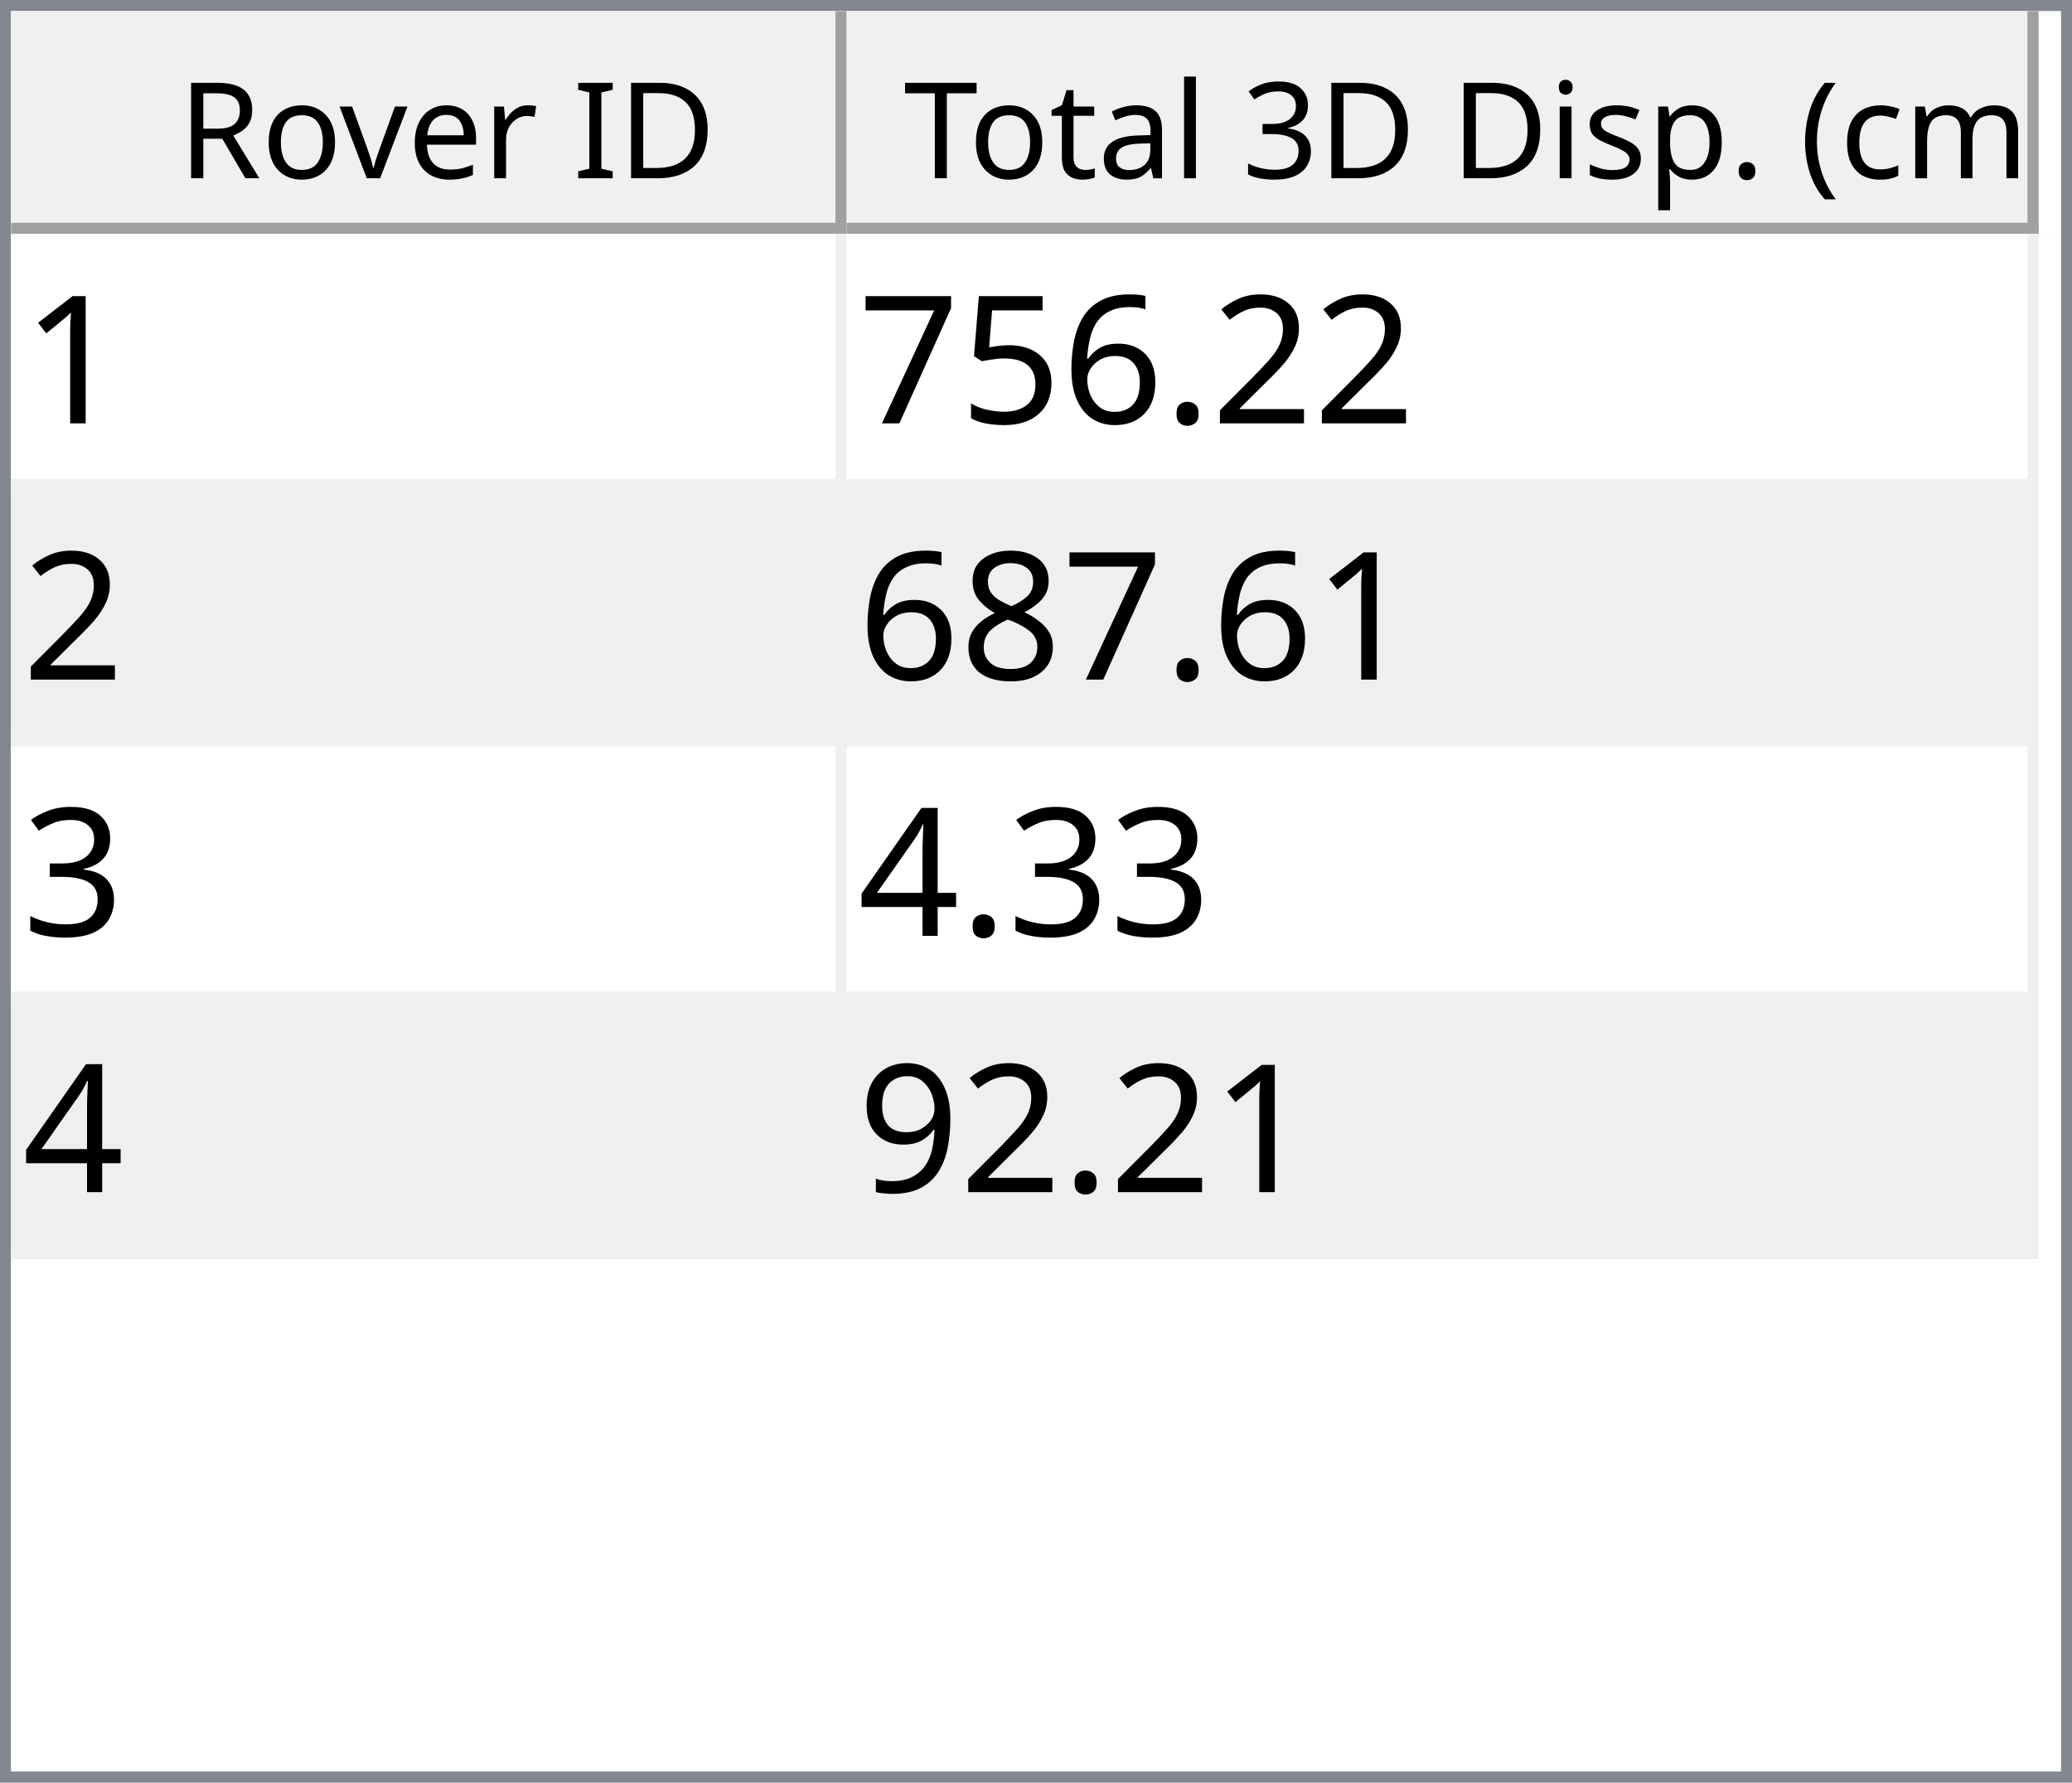
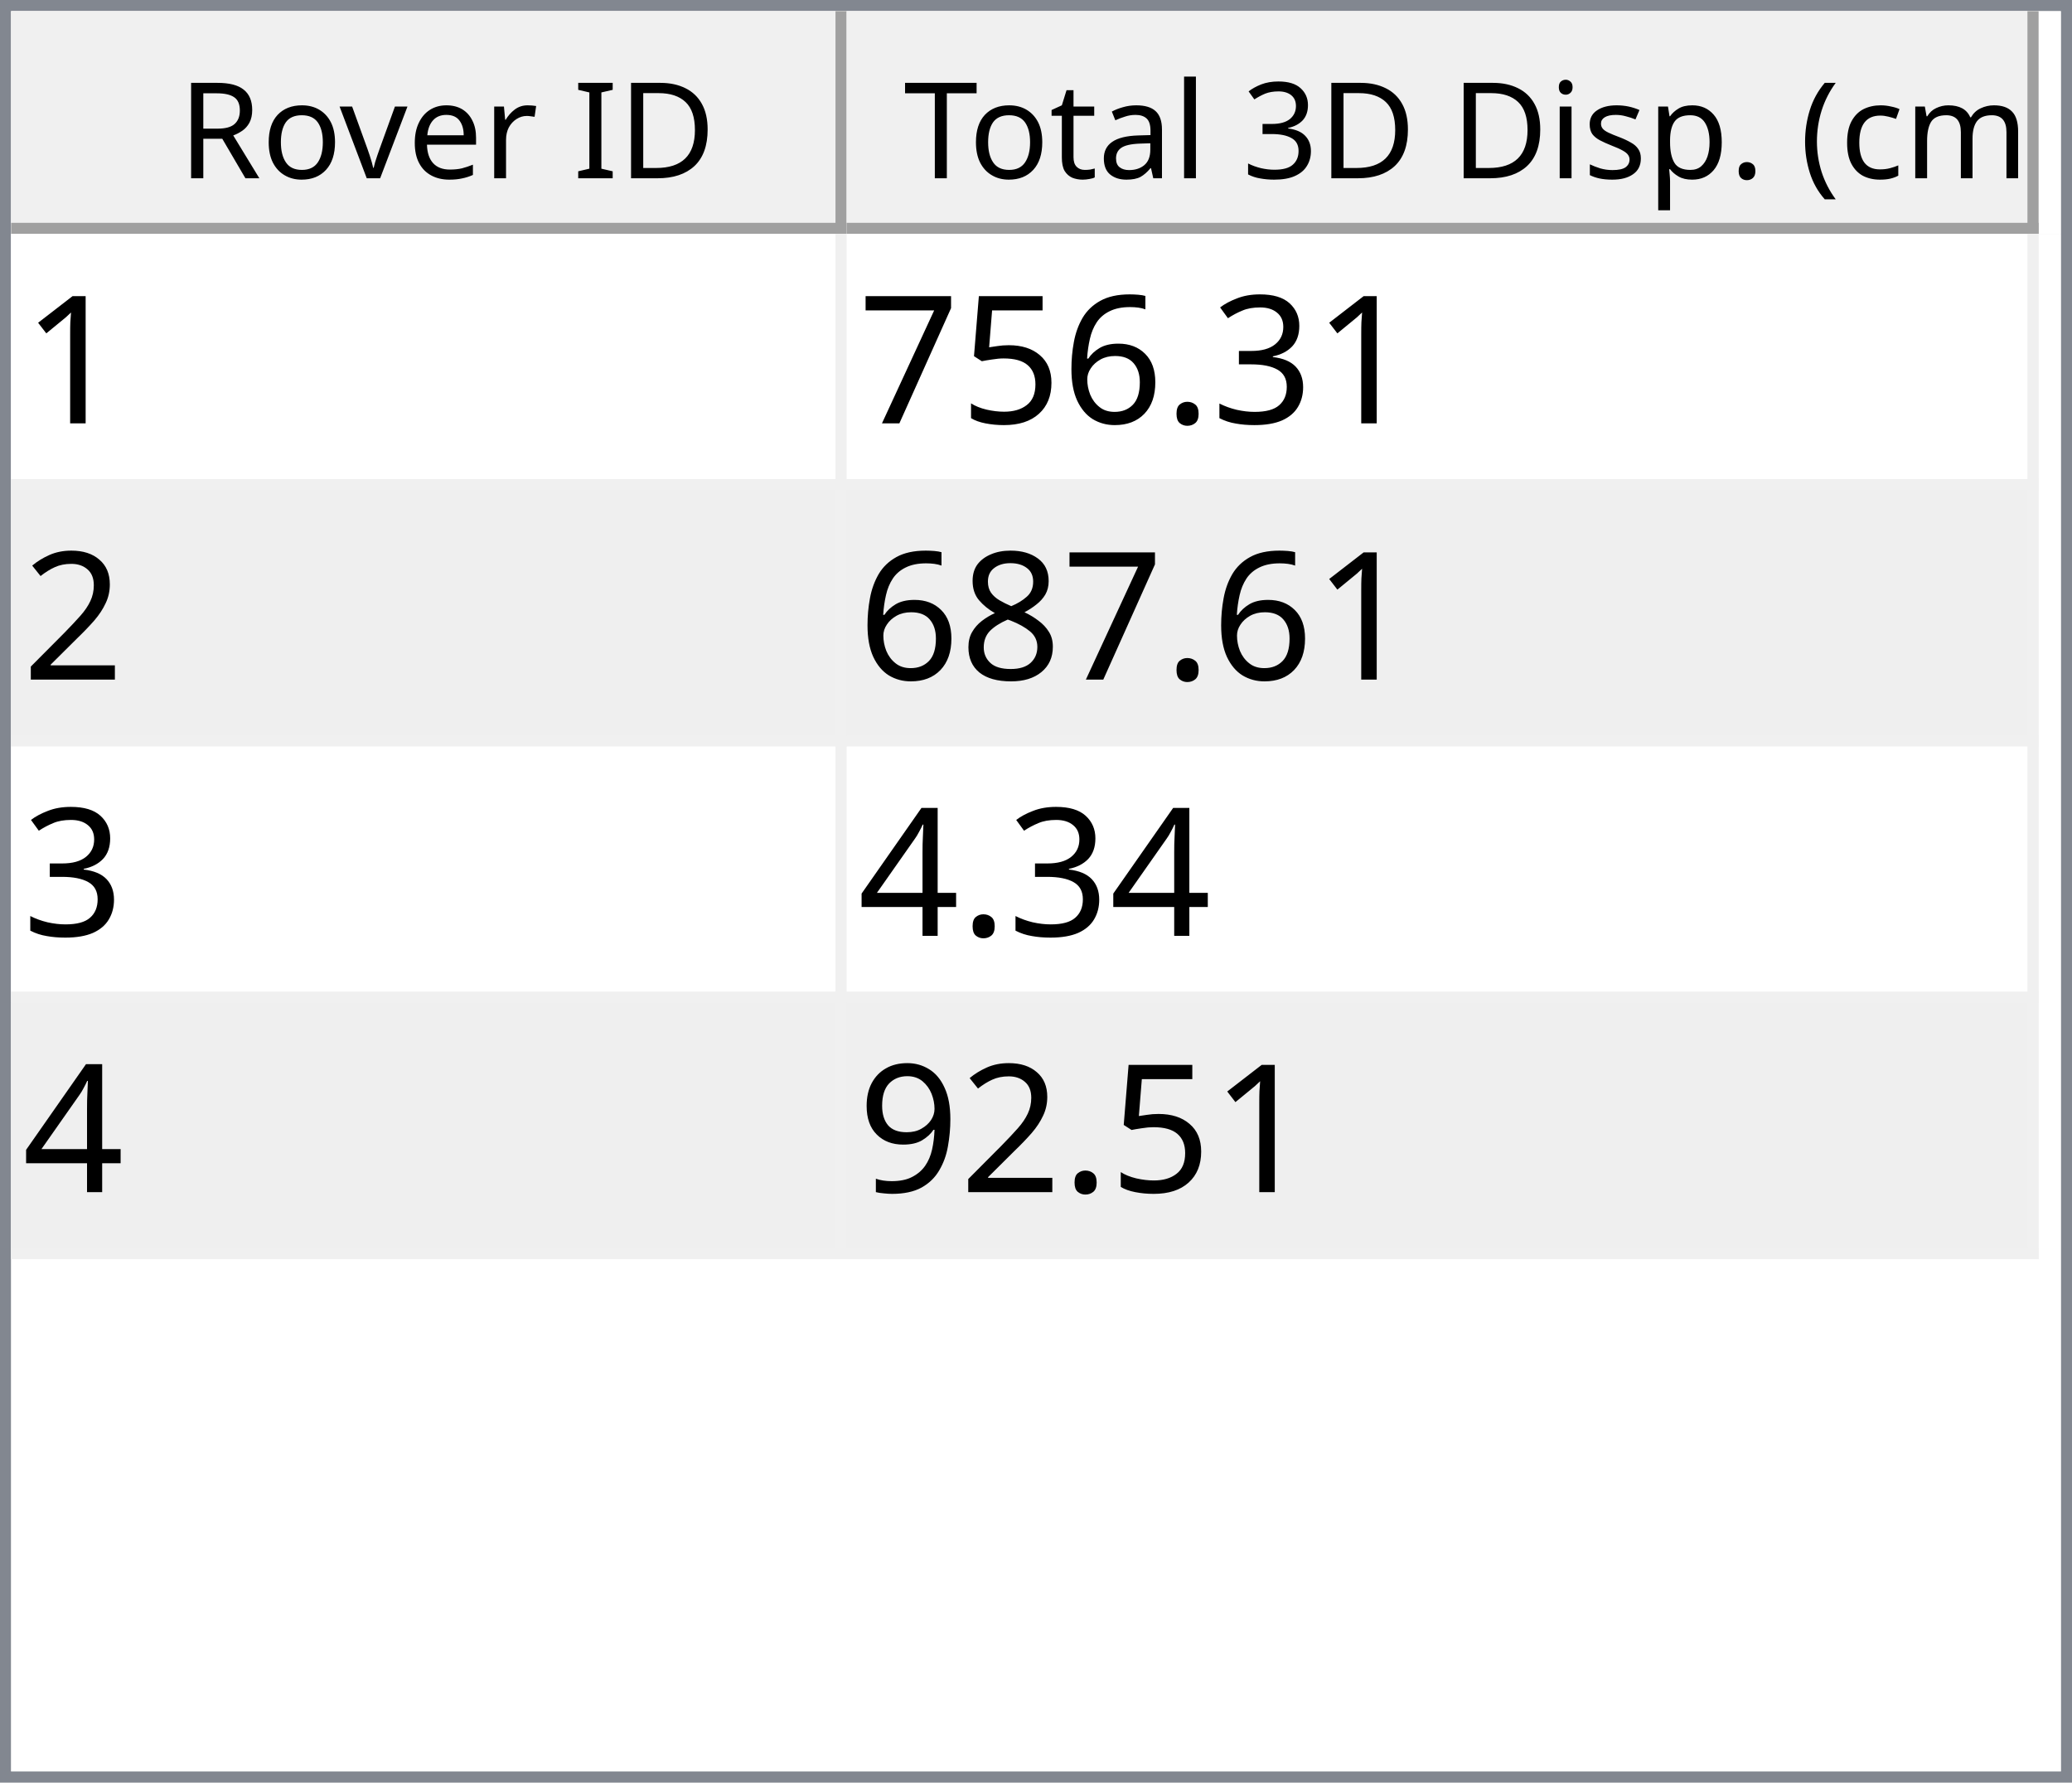
<svg xmlns="http://www.w3.org/2000/svg" style="fill-opacity:1; color-rendering:auto; color-interpolation:auto; text-rendering:auto; stroke:black; stroke-linecap:square; stroke-miterlimit:10; shape-rendering:auto; stroke-opacity:1; fill:black; stroke-dasharray:none; font-weight:normal; stroke-width:1; font-family:'Dialog'; font-style:normal; stroke-linejoin:miter; font-size:12px; stroke-dashoffset:0; image-rendering:auto;" width="186" height="160">
  <defs id="genericDefs" />
  <g>
    <defs id="defs1">
      <clipPath clipPathUnits="userSpaceOnUse" id="clipPath1">
        <path d="M0 0 L186 0 L186 160 L0 160 L0 0 Z" />
      </clipPath>
      <clipPath clipPathUnits="userSpaceOnUse" id="clipPath2">
        <path d="M0 0 L0 160 L186 160 L186 0 Z" />
      </clipPath>
      <clipPath clipPathUnits="userSpaceOnUse" id="clipPath3">
        <path d="M0 0 L0 20 L184 20 L184 0 Z" />
      </clipPath>
      <clipPath clipPathUnits="userSpaceOnUse" id="clipPath4">
        <path d="M0 0 L0 20 L75 20 L75 0 Z" />
      </clipPath>
      <clipPath clipPathUnits="userSpaceOnUse" id="clipPath5">
        <path d="M1 1 L1 19 L74 19 L74 1 Z" />
      </clipPath>
      <clipPath clipPathUnits="userSpaceOnUse" id="clipPath6">
        <path d="M0 0 L0 18 L73 18 L73 0 Z" />
      </clipPath>
      <clipPath clipPathUnits="userSpaceOnUse" id="clipPath7">
        <path d="M-0.5 -0.5 L-0.5 19.5 L74.5 19.5 L74.5 -0.5 Z" />
      </clipPath>
      <clipPath clipPathUnits="userSpaceOnUse" id="clipPath8">
        <path d="M0 0 L0 20 L107 20 L107 0 Z" />
      </clipPath>
      <clipPath clipPathUnits="userSpaceOnUse" id="clipPath9">
        <path d="M1 1 L1 19 L106 19 L106 1 Z" />
      </clipPath>
      <clipPath clipPathUnits="userSpaceOnUse" id="clipPath10">
        <path d="M0 0 L0 18 L105 18 L105 0 Z" />
      </clipPath>
      <clipPath clipPathUnits="userSpaceOnUse" id="clipPath11">
        <path d="M-0.5 -0.5 L-0.5 19.5 L106.5 19.5 L106.5 -0.5 Z" />
      </clipPath>
      <clipPath clipPathUnits="userSpaceOnUse" id="clipPath12">
        <path d="M0 0 L0 138 L184 138 L184 0 Z" />
      </clipPath>
      <clipPath clipPathUnits="userSpaceOnUse" id="clipPath13">
        <path d="M0 0 L0 92 L182 92 L182 0 Z" />
      </clipPath>
      <clipPath clipPathUnits="userSpaceOnUse" id="clipPath14">
        <path d="M-0.5 -0.5 L-0.5 91.5 L181.5 91.5 L181.5 -0.5 Z" />
      </clipPath>
      <clipPath clipPathUnits="userSpaceOnUse" id="clipPath15">
        <path d="M0 0 L0 22 L74 22 L74 0 Z" />
      </clipPath>
      <clipPath clipPathUnits="userSpaceOnUse" id="clipPath16">
        <path d="M0 0 L0 22 L106 22 L106 0 Z" />
      </clipPath>
      <font horiz-adv-x="64.551" id="font1">
        <font-face ascent="107.91" descent="25.098" units-per-em="100" style="font-style:normal; font-family:Segoe UI; font-weight:normal;" />
        <missing-glyph horiz-adv-x="64.551" d="M8.109 0 L8.109 68.266 L56.453 68.266 L56.453 0 L8.109 0 ZM15.328 7.234 L49.219 7.234 L49.219 61.031 L15.328 61.031 L15.328 7.234 Z" />
        <glyph unicode="D" horiz-adv-x="70.117" d="M9.188 0 L9.188 70.016 L28.516 70.016 Q65.531 70.016 65.531 35.891 Q65.531 19.672 55.25 9.836 Q44.969 0 27.734 0 L9.188 0 ZM17.391 62.594 L17.391 7.422 L27.828 7.422 Q41.609 7.422 49.273 14.797 Q56.938 22.172 56.938 35.688 Q56.938 62.594 28.328 62.594 L17.391 62.594 Z" />
        <glyph unicode="I" horiz-adv-x="26.611" d="M17.391 0 L9.188 0 L9.188 70.016 L17.391 70.016 L17.391 0 Z" />
        <glyph unicode=" " horiz-adv-x="27.393" d="" />
        <glyph unicode="r" horiz-adv-x="34.766" d="M34.188 41.891 Q32.078 43.5 28.125 43.5 Q23 43.5 19.555 38.672 Q16.109 33.844 16.109 25.484 L16.109 0 L8.109 0 L8.109 50 L16.109 50 L16.109 39.703 L16.312 39.703 Q18.016 44.969 21.531 47.922 Q25.047 50.875 29.391 50.875 Q32.516 50.875 34.188 50.203 L34.188 41.891 Z" />
        <glyph unicode="e" horiz-adv-x="52.295" d="M48.297 23 L12.984 23 Q13.188 14.656 17.484 10.109 Q21.781 5.562 29.297 5.562 Q37.75 5.562 44.828 11.141 L44.828 3.609 Q38.234 -1.172 27.391 -1.172 Q16.797 -1.172 10.742 5.641 Q4.688 12.453 4.688 24.812 Q4.688 36.469 11.305 43.82 Q17.922 51.172 27.734 51.172 Q37.547 51.172 42.922 44.828 Q48.297 38.484 48.297 27.203 L48.297 23 ZM40.094 29.781 Q40.047 36.719 36.75 40.578 Q33.453 44.438 27.594 44.438 Q21.922 44.438 17.969 40.383 Q14.016 36.328 13.094 29.781 L40.094 29.781 Z" />
        <glyph unicode="v" horiz-adv-x="47.9" d="M47.406 50 L27.484 0 L19.625 0 L0.688 50 L9.469 50 L22.172 13.672 Q23.578 9.672 23.922 6.688 L24.125 6.688 Q24.609 10.453 25.688 13.484 L38.969 50 L47.406 50 Z" />
        <glyph unicode="o" horiz-adv-x="58.594" d="M29 -1.172 Q17.922 -1.172 11.305 5.836 Q4.688 12.844 4.688 24.422 Q4.688 37.016 11.57 44.094 Q18.453 51.172 30.172 51.172 Q41.359 51.172 47.633 44.289 Q53.906 37.406 53.906 25.203 Q53.906 13.234 47.141 6.031 Q40.375 -1.172 29 -1.172 ZM29.594 44.438 Q21.875 44.438 17.383 39.188 Q12.891 33.938 12.891 24.703 Q12.891 15.828 17.43 10.695 Q21.969 5.562 29.594 5.562 Q37.359 5.562 41.531 10.594 Q45.703 15.625 45.703 24.906 Q45.703 34.281 41.531 39.359 Q37.359 44.438 29.594 44.438 Z" />
        <glyph unicode="R" horiz-adv-x="59.814" d="M59.375 0 L49.609 0 L37.891 19.625 Q36.281 22.359 34.766 24.289 Q33.25 26.219 31.664 27.438 Q30.078 28.656 28.25 29.219 Q26.422 29.781 24.125 29.781 L17.391 29.781 L17.391 0 L9.188 0 L9.188 70.016 L30.078 70.016 Q34.672 70.016 38.555 68.867 Q42.438 67.719 45.289 65.375 Q48.141 63.031 49.758 59.547 Q51.375 56.062 51.375 51.375 Q51.375 47.703 50.273 44.656 Q49.172 41.609 47.148 39.211 Q45.125 36.812 42.266 35.133 Q39.406 33.453 35.844 32.516 L35.844 32.328 Q37.594 31.547 38.891 30.547 Q40.188 29.547 41.359 28.18 Q42.531 26.812 43.68 25.078 Q44.828 23.344 46.234 21.047 L59.375 0 ZM17.391 62.594 L17.391 37.203 L28.516 37.203 Q31.594 37.203 34.203 38.133 Q36.812 39.062 38.719 40.797 Q40.625 42.531 41.703 45.047 Q42.781 47.562 42.781 50.688 Q42.781 56.297 39.141 59.445 Q35.5 62.594 28.609 62.594 L17.391 62.594 Z" />
        <glyph unicode=")" horiz-adv-x="30.176" d="M8.297 -15.922 L1.172 -15.922 Q16.406 2.344 16.406 26.812 Q16.406 51.469 1.078 70.016 L8.297 70.016 Q23.531 52.156 23.531 26.703 Q23.531 1.375 8.297 -15.922 Z" />
        <glyph unicode="m" horiz-adv-x="86.133" d="M79.109 0 L71.094 0 L71.094 28.719 Q71.094 37.016 68.531 40.727 Q65.969 44.438 59.906 44.438 Q54.781 44.438 51.195 39.75 Q47.609 35.062 47.609 28.516 L47.609 0 L39.594 0 L39.594 29.688 Q39.594 44.438 28.219 44.438 Q22.953 44.438 19.531 40.016 Q16.109 35.594 16.109 28.516 L16.109 0 L8.109 0 L8.109 50 L16.109 50 L16.109 42.094 L16.312 42.094 Q21.625 51.172 31.844 51.172 Q36.969 51.172 40.773 48.312 Q44.578 45.453 46 40.828 Q51.562 51.172 62.594 51.172 Q79.109 51.172 79.109 30.812 L79.109 0 Z" />
        <glyph unicode="c" horiz-adv-x="46.191" d="M42.188 2.297 Q36.422 -1.172 28.516 -1.172 Q17.828 -1.172 11.258 5.789 Q4.688 12.75 4.688 23.828 Q4.688 36.188 11.766 43.68 Q18.844 51.172 30.672 51.172 Q37.25 51.172 42.281 48.734 L42.281 40.531 Q36.719 44.438 30.375 44.438 Q22.703 44.438 17.797 38.945 Q12.891 33.453 12.891 24.516 Q12.891 15.719 17.508 10.641 Q22.125 5.562 29.891 5.562 Q36.422 5.562 42.188 9.906 L42.188 2.297 Z" />
        <glyph unicode="(" horiz-adv-x="30.176" d="M29.109 -15.922 L21.969 -15.922 Q6.844 1.375 6.844 26.703 Q6.844 52.156 21.969 70.016 L29.203 70.016 Q13.875 51.469 13.875 26.812 Q13.875 2.344 29.109 -15.922 Z" />
        <glyph unicode="." horiz-adv-x="21.68" d="M10.891 -1.078 Q8.641 -1.078 7.055 0.539 Q5.469 2.156 5.469 4.391 Q5.469 6.641 7.055 8.273 Q8.641 9.906 10.891 9.906 Q13.188 9.906 14.797 8.273 Q16.406 6.641 16.406 4.391 Q16.406 2.156 14.797 0.539 Q13.188 -1.078 10.891 -1.078 Z" />
        <glyph unicode="p" horiz-adv-x="58.789" d="M16.312 7.234 L16.109 7.234 L16.109 -23 L8.109 -23 L8.109 50 L16.109 50 L16.109 41.219 L16.312 41.219 Q22.219 51.172 33.594 51.172 Q43.266 51.172 48.688 44.461 Q54.109 37.75 54.109 26.469 Q54.109 13.922 48 6.375 Q41.891 -1.172 31.297 -1.172 Q21.578 -1.172 16.312 7.234 ZM16.109 27.391 L16.109 20.406 Q16.109 14.203 20.141 9.883 Q24.172 5.562 30.375 5.562 Q37.641 5.562 41.773 11.133 Q45.906 16.703 45.906 26.609 Q45.906 34.969 42.047 39.703 Q38.188 44.438 31.594 44.438 Q24.609 44.438 20.359 39.578 Q16.109 34.719 16.109 27.391 Z" />
        <glyph unicode="s" horiz-adv-x="42.432" d="M5.078 1.812 L5.078 10.406 Q11.625 5.562 19.484 5.562 Q30.031 5.562 30.031 12.594 Q30.031 14.594 29.125 15.992 Q28.219 17.391 26.68 18.461 Q25.141 19.531 23.07 20.383 Q21 21.234 18.609 22.172 Q15.281 23.484 12.766 24.828 Q10.25 26.172 8.57 27.859 Q6.891 29.547 6.031 31.695 Q5.172 33.844 5.172 36.719 Q5.172 40.234 6.789 42.945 Q8.406 45.656 11.086 47.484 Q13.766 49.312 17.211 50.242 Q20.656 51.172 24.312 51.172 Q30.812 51.172 35.938 48.922 L35.938 40.828 Q30.422 44.438 23.25 44.438 Q21 44.438 19.195 43.922 Q17.391 43.406 16.094 42.477 Q14.797 41.547 14.086 40.258 Q13.375 38.969 13.375 37.406 Q13.375 35.453 14.086 34.133 Q14.797 32.812 16.164 31.789 Q17.531 30.766 19.484 29.938 Q21.438 29.109 23.922 28.125 Q27.25 26.859 29.883 25.516 Q32.516 24.172 34.375 22.484 Q36.234 20.797 37.234 18.602 Q38.234 16.406 38.234 13.375 Q38.234 9.672 36.602 6.938 Q34.969 4.203 32.234 2.398 Q29.5 0.594 25.93 -0.289 Q22.359 -1.172 18.453 -1.172 Q10.75 -1.172 5.078 1.812 Z" />
        <glyph unicode="i" horiz-adv-x="24.219" d="M12.203 62.703 Q10.062 62.703 8.547 64.164 Q7.031 65.625 7.031 67.875 Q7.031 70.125 8.547 71.609 Q10.062 73.094 12.203 73.094 Q14.406 73.094 15.945 71.609 Q17.484 70.125 17.484 67.875 Q17.484 65.719 15.945 64.211 Q14.406 62.703 12.203 62.703 ZM16.109 0 L8.109 0 L8.109 50 L16.109 50 L16.109 0 Z" />
        <glyph unicode="3" horiz-adv-x="53.906" d="M46.531 19.828 Q46.531 15.094 44.75 11.211 Q42.969 7.328 39.719 4.57 Q36.469 1.812 31.93 0.297 Q27.391 -1.219 21.922 -1.219 Q11.922 -1.219 6 2.594 L6 11.188 Q13.094 5.609 22.219 5.609 Q25.875 5.609 28.828 6.539 Q31.781 7.469 33.906 9.227 Q36.031 10.984 37.18 13.477 Q38.328 15.969 38.328 19.094 Q38.328 32.812 18.797 32.812 L12.984 32.812 L12.984 39.594 L18.5 39.594 Q35.797 39.594 35.797 52.484 Q35.797 64.406 22.609 64.406 Q15.188 64.406 8.688 59.422 L8.688 67.188 Q15.375 71.188 24.609 71.188 Q29 71.188 32.57 69.969 Q36.141 68.75 38.68 66.555 Q41.219 64.359 42.609 61.281 Q44 58.203 44 54.5 Q44 40.672 30.031 36.719 L30.031 36.531 Q33.594 36.141 36.625 34.797 Q39.656 33.453 41.852 31.305 Q44.047 29.156 45.289 26.25 Q46.531 23.344 46.531 19.828 Z" />
        <glyph unicode="l" horiz-adv-x="24.219" d="M16.109 0 L8.109 0 L8.109 74.031 L16.109 74.031 L16.109 0 Z" />
        <glyph unicode="a" horiz-adv-x="50.879" d="M43.891 0 L35.891 0 L35.891 7.812 L35.688 7.812 Q30.469 -1.172 20.312 -1.172 Q12.844 -1.172 8.617 2.781 Q4.391 6.734 4.391 13.281 Q4.391 27.297 20.906 29.594 L35.891 31.688 Q35.891 44.438 25.594 44.438 Q16.547 44.438 9.281 38.281 L9.281 46.484 Q16.656 51.172 26.266 51.172 Q43.891 51.172 43.891 32.516 L43.891 0 ZM35.891 25.297 L23.828 23.641 Q18.266 22.859 15.43 20.875 Q12.594 18.891 12.594 13.875 Q12.594 10.203 15.211 7.883 Q17.828 5.562 22.172 5.562 Q28.125 5.562 32.008 9.742 Q35.891 13.922 35.891 20.312 L35.891 25.297 Z" />
        <glyph unicode="t" horiz-adv-x="33.887" d="M31.297 0.484 Q28.469 -1.078 23.828 -1.078 Q10.688 -1.078 10.688 13.578 L10.688 43.172 L2.094 43.172 L2.094 50 L10.688 50 L10.688 62.203 L18.703 64.797 L18.703 50 L31.297 50 L31.297 43.172 L18.703 43.172 L18.703 14.984 Q18.703 9.969 20.414 7.82 Q22.125 5.672 26.078 5.672 Q29.109 5.672 31.297 7.328 L31.297 0.484 Z" />
        <glyph unicode="T" horiz-adv-x="52.393" d="M50.594 62.594 L30.375 62.594 L30.375 0 L22.172 0 L22.172 62.594 L2 62.594 L2 70.016 L50.594 70.016 L50.594 62.594 Z" />
      </font>
      <font horiz-adv-x="75.0" id="font2">
        <font-face ascent="100.537" descent="21.973" units-per-em="100" style="font-style:normal; font-family:sans-serif; font-weight:normal;" />
        <missing-glyph horiz-adv-x="75.0" d="M12.5 0 L12.5 62.5 L62.5 62.5 L62.5 0 L12.5 0 ZM14.062 1.562 L60.938 1.562 L60.938 60.938 L14.062 60.938 L14.062 1.562 Z" />
        <glyph unicode="1" horiz-adv-x="55.615" d="M37.25 0 L28.469 0 L28.469 56 Q25.297 52.984 20.141 49.953 Q14.984 46.922 10.891 45.406 L10.891 53.906 Q18.266 57.375 23.781 62.305 Q29.297 67.234 31.594 71.875 L37.25 71.875 L37.25 0 Z" />
-         <glyph unicode="2" horiz-adv-x="55.615" d="M50.344 8.453 L50.344 0 L3.031 0 Q2.938 3.172 4.047 6.109 Q5.859 10.938 9.836 15.625 Q13.812 20.312 21.344 26.469 Q33.016 36.031 37.117 41.625 Q41.219 47.219 41.219 52.203 Q41.219 57.422 37.477 61.008 Q33.734 64.594 27.734 64.594 Q21.391 64.594 17.578 60.789 Q13.766 56.984 13.719 50.25 L4.688 51.172 Q5.609 61.281 11.664 66.578 Q17.719 71.875 27.938 71.875 Q38.234 71.875 44.242 66.164 Q50.25 60.453 50.25 52 Q50.25 47.703 48.492 43.555 Q46.734 39.406 42.656 34.812 Q38.578 30.219 29.109 22.219 Q21.188 15.578 18.945 13.211 Q16.703 10.844 15.234 8.453 L50.344 8.453 Z" />
+         <glyph unicode="3" horiz-adv-x="55.615" d="M4.203 18.891 L12.984 20.062 Q14.5 12.594 18.141 9.297 Q21.781 6 27 6 Q33.203 6 37.477 10.297 Q41.75 14.594 41.75 20.953 Q41.75 27 37.797 30.93 Q33.844 34.859 27.734 34.859 Q25.25 34.859 21.531 33.891 L22.516 41.609 Q23.391 41.5 23.922 41.5 Q29.547 41.5 34.039 44.43 Q38.531 47.359 38.531 53.469 Q38.531 58.297 35.258 61.477 Q31.984 64.656 26.812 64.656 Q21.688 64.656 18.266 61.43 Q14.844 58.203 13.875 51.766 L5.078 53.328 Q6.688 62.156 12.398 67.016 Q18.109 71.875 26.609 71.875 Q32.469 71.875 37.398 69.359 Q42.328 66.844 44.945 62.5 Q47.562 58.156 47.562 53.266 Q47.562 48.641 45.07 44.828 Q42.578 41.016 37.703 38.766 Q44.047 37.312 47.562 32.695 Q51.078 28.078 51.078 21.141 Q51.078 11.766 44.242 5.25 Q37.406 -1.266 26.953 -1.266 Q17.531 -1.266 11.305 4.352 Q5.078 9.969 4.203 18.891 Z" />
        <glyph unicode="." horiz-adv-x="27.783" d="M9.078 0 L9.078 10.016 L19.094 10.016 L19.094 0 L9.078 0 Z" />
        <glyph unicode="6" horiz-adv-x="55.615" d="M49.75 54.047 L41.016 53.375 Q39.844 58.547 37.703 60.891 Q34.125 64.656 28.906 64.656 Q24.703 64.656 21.531 62.312 Q17.391 59.281 14.992 53.469 Q12.594 47.656 12.5 36.922 Q15.672 41.75 20.266 44.094 Q24.859 46.438 29.891 46.438 Q38.672 46.438 44.852 39.969 Q51.031 33.5 51.031 23.25 Q51.031 16.5 48.125 10.719 Q45.219 4.938 40.141 1.859 Q35.062 -1.219 28.609 -1.219 Q17.625 -1.219 10.695 6.859 Q3.766 14.938 3.766 33.5 Q3.766 54.25 11.422 63.672 Q18.109 71.875 29.438 71.875 Q37.891 71.875 43.289 67.141 Q48.688 62.406 49.75 54.047 ZM13.875 23.188 Q13.875 18.656 15.797 14.508 Q17.719 10.359 21.188 8.18 Q24.656 6 28.469 6 Q34.031 6 38.039 10.492 Q42.047 14.984 42.047 22.703 Q42.047 30.125 38.086 34.398 Q34.125 38.672 28.125 38.672 Q22.172 38.672 18.023 34.398 Q13.875 30.125 13.875 23.188 Z" />
        <glyph unicode="5" horiz-adv-x="55.615" d="M4.156 18.75 L13.375 19.531 Q14.406 12.797 18.141 9.398 Q21.875 6 27.156 6 Q33.5 6 37.891 10.789 Q42.281 15.578 42.281 23.484 Q42.281 31 38.062 35.352 Q33.844 39.703 27 39.703 Q22.75 39.703 19.336 37.773 Q15.922 35.844 13.969 32.766 L5.719 33.844 L12.641 70.609 L48.25 70.609 L48.25 62.203 L19.672 62.203 L15.828 42.969 Q22.266 47.469 29.344 47.469 Q38.719 47.469 45.164 40.969 Q51.609 34.469 51.609 24.266 Q51.609 14.547 45.953 7.469 Q39.062 -1.219 27.156 -1.219 Q17.391 -1.219 11.211 4.25 Q5.031 9.719 4.156 18.75 Z" />
        <glyph unicode="7" horiz-adv-x="55.615" d="M4.734 62.203 L4.734 70.656 L51.078 70.656 L51.078 63.812 Q44.234 56.547 37.523 44.484 Q30.812 32.422 27.156 19.672 Q24.516 10.688 23.781 0 L14.75 0 Q14.891 8.453 18.062 20.414 Q21.234 32.375 27.172 43.484 Q33.109 54.594 39.797 62.203 L4.734 62.203 Z" />
+         <glyph unicode="2" horiz-adv-x="55.615" d="M50.344 8.453 L50.344 0 L3.031 0 Q2.938 3.172 4.047 6.109 Q5.859 10.938 9.836 15.625 Q13.812 20.312 21.344 26.469 Q33.016 36.031 37.117 41.625 Q41.219 47.219 41.219 52.203 Q41.219 57.422 37.477 61.008 Q33.734 64.594 27.734 64.594 Q21.391 64.594 17.578 60.789 Q13.766 56.984 13.719 50.25 L4.688 51.172 Q5.609 61.281 11.664 66.578 Q17.719 71.875 27.938 71.875 Q38.234 71.875 44.242 66.164 Q50.25 60.453 50.25 52 Q50.25 47.703 48.492 43.555 Q46.734 39.406 42.656 34.812 Q38.578 30.219 29.109 22.219 Q21.188 15.578 18.945 13.211 Q16.703 10.844 15.234 8.453 L50.344 8.453 Z" />
        <glyph unicode="8" horiz-adv-x="55.615" d="M17.672 38.812 Q12.203 40.828 9.57 44.539 Q6.938 48.25 6.938 53.422 Q6.938 61.234 12.555 66.555 Q18.172 71.875 27.484 71.875 Q36.859 71.875 42.578 66.43 Q48.297 60.984 48.297 53.172 Q48.297 48.188 45.68 44.508 Q43.062 40.828 37.75 38.812 Q44.344 36.672 47.781 31.883 Q51.219 27.094 51.219 20.453 Q51.219 11.281 44.727 5.031 Q38.234 -1.219 27.641 -1.219 Q17.047 -1.219 10.547 5.055 Q4.047 11.328 4.047 20.703 Q4.047 27.688 7.594 32.398 Q11.141 37.109 17.672 38.812 ZM15.922 53.719 Q15.922 48.641 19.195 45.414 Q22.469 42.188 27.688 42.188 Q32.766 42.188 36.016 45.383 Q39.266 48.578 39.266 53.219 Q39.266 58.062 35.914 61.359 Q32.562 64.656 27.594 64.656 Q22.562 64.656 19.242 61.43 Q15.922 58.203 15.922 53.719 ZM13.094 20.656 Q13.094 16.891 14.875 13.375 Q16.656 9.859 20.172 7.93 Q23.688 6 27.734 6 Q34.031 6 38.133 10.055 Q42.234 14.109 42.234 20.359 Q42.234 26.703 38.016 30.859 Q33.797 35.016 27.438 35.016 Q21.234 35.016 17.164 30.914 Q13.094 26.812 13.094 20.656 Z" />
-         <glyph unicode="3" horiz-adv-x="55.615" d="M4.203 18.891 L12.984 20.062 Q14.5 12.594 18.141 9.297 Q21.781 6 27 6 Q33.203 6 37.477 10.297 Q41.75 14.594 41.75 20.953 Q41.75 27 37.797 30.93 Q33.844 34.859 27.734 34.859 Q25.25 34.859 21.531 33.891 L22.516 41.609 Q23.391 41.5 23.922 41.5 Q29.547 41.5 34.039 44.43 Q38.531 47.359 38.531 53.469 Q38.531 58.297 35.258 61.477 Q31.984 64.656 26.812 64.656 Q21.688 64.656 18.266 61.43 Q14.844 58.203 13.875 51.766 L5.078 53.328 Q6.688 62.156 12.398 67.016 Q18.109 71.875 26.609 71.875 Q32.469 71.875 37.398 69.359 Q42.328 66.844 44.945 62.5 Q47.562 58.156 47.562 53.266 Q47.562 48.641 45.07 44.828 Q42.578 41.016 37.703 38.766 Q44.047 37.312 47.562 32.695 Q51.078 28.078 51.078 21.141 Q51.078 11.766 44.242 5.25 Q37.406 -1.266 26.953 -1.266 Q17.531 -1.266 11.305 4.352 Q5.078 9.969 4.203 18.891 Z" />
        <glyph unicode="4" horiz-adv-x="55.615" d="M32.328 0 L32.328 17.141 L1.266 17.141 L1.266 25.203 L33.938 71.578 L41.109 71.578 L41.109 25.203 L50.781 25.203 L50.781 17.141 L41.109 17.141 L41.109 0 L32.328 0 ZM32.328 25.203 L32.328 57.469 L9.906 25.203 L32.328 25.203 Z" />
        <glyph unicode="9" horiz-adv-x="55.615" d="M5.469 16.547 L13.922 17.328 Q14.984 11.375 18.016 8.688 Q21.047 6 25.781 6 Q29.828 6 32.883 7.859 Q35.938 9.719 37.891 12.82 Q39.844 15.922 41.164 21.195 Q42.484 26.469 42.484 31.938 Q42.484 32.516 42.438 33.688 Q39.797 29.5 35.234 26.883 Q30.672 24.266 25.344 24.266 Q16.453 24.266 10.305 30.711 Q4.156 37.156 4.156 47.703 Q4.156 58.594 10.578 65.234 Q17 71.875 26.656 71.875 Q33.641 71.875 39.43 68.117 Q45.219 64.359 48.219 57.398 Q51.219 50.438 51.219 37.25 Q51.219 23.531 48.242 15.406 Q45.266 7.281 39.383 3.031 Q33.5 -1.219 25.594 -1.219 Q17.188 -1.219 11.867 3.445 Q6.547 8.109 5.469 16.547 ZM41.453 48.141 Q41.453 55.719 37.43 60.156 Q33.406 64.594 27.734 64.594 Q21.875 64.594 17.531 59.812 Q13.188 55.031 13.188 47.406 Q13.188 40.578 17.312 36.305 Q21.438 32.031 27.484 32.031 Q33.594 32.031 37.523 36.305 Q41.453 40.578 41.453 48.141 Z" />
      </font>
    </defs>
    <g style="fill:white; stroke:white;">
      <rect x="0" y="0" width="186" style="clip-path:url(#clipPath1); stroke:none;" height="160" />
    </g>
    <g style="fill:white; text-rendering:optimizeSpeed; color-rendering:optimizeSpeed; image-rendering:optimizeSpeed; shape-rendering:crispEdges; stroke:white; color-interpolation:sRGB;">
      <rect x="0" width="186" height="160" y="0" style="stroke:none;" />
      <path style="stroke:none;" d="M0 160 L186 160 L186 0 L0 0 Z" />
    </g>
    <g style="fill:rgb(240,240,240); font-family:'Segoe UI'; stroke:rgb(240,240,240);">
      <rect x="0" y="0" width="186" style="clip-path:url(#clipPath2); stroke:none;" height="160" />
    </g>
    <g style="fill:rgb(130,135,144); font-family:'Segoe UI'; stroke:rgb(130,135,144);">
      <path d="M0 0 L186 0 L186 160 L0 160 L0 0 ZM1 1 L185 1 L185 159 L1 159 L1 1 Z" style="fill-rule:evenodd; clip-path:url(#clipPath2); stroke:none;" />
    </g>
    <g style="fill:white; font-family:'Segoe UI'; stroke:white;" transform="translate(1,1)">
      <rect x="0" y="0" width="184" style="clip-path:url(#clipPath3); stroke:none;" height="20" />
    </g>
    <g style="fill:rgb(240,240,240); font-family:'Segoe UI'; stroke:rgb(240,240,240);" transform="translate(1,1)">
      <rect x="0" y="0" width="75" style="clip-path:url(#clipPath4); stroke:none;" height="20" />
    </g>
    <g style="font-family:'Segoe UI';" transform="translate(2,2)">
      <text x="14" xml:space="preserve" y="14" style="clip-path:url(#clipPath6); stroke:none;">Rover ID</text>
    </g>
    <g style="fill:rgb(160,160,160); font-family:'Segoe UI'; stroke:rgb(160,160,160); stroke-linejoin:bevel;" transform="translate(1.5,1.5)">
      <line x1="74" x2="74" y1="0" style="fill:none; clip-path:url(#clipPath7);" y2="19" />
    </g>
    <g style="fill:rgb(160,160,160); font-family:'Segoe UI'; stroke:rgb(160,160,160); stroke-linejoin:bevel;" transform="matrix(1,0,0,1,1,1) translate(0.5,0.5)">
      <line x1="0" x2="74" y1="19" style="fill:none; clip-path:url(#clipPath7);" y2="19" />
    </g>
    <g style="fill:rgb(240,240,240); font-family:'Segoe UI'; stroke:rgb(240,240,240);" transform="translate(76,1)">
      <rect x="0" y="0" width="107" style="clip-path:url(#clipPath8); stroke:none;" height="20" />
    </g>
    <g style="font-family:'Segoe UI';" transform="translate(77,2)">
      <text x="1" xml:space="preserve" y="14" style="clip-path:url(#clipPath10); stroke:none;"> Total 3D Disp. (cm)</text>
    </g>
    <g style="fill:rgb(160,160,160); font-family:'Segoe UI'; stroke:rgb(160,160,160); stroke-linejoin:bevel;" transform="translate(76.5,1.5)">
      <line x1="106" x2="106" y1="0" style="fill:none; clip-path:url(#clipPath11);" y2="19" />
    </g>
    <g style="fill:rgb(160,160,160); font-family:'Segoe UI'; stroke:rgb(160,160,160); stroke-linejoin:bevel;" transform="matrix(1,0,0,1,76,1) translate(0.5,0.5)">
      <line x1="0" x2="106" y1="19" style="fill:none; clip-path:url(#clipPath11);" y2="19" />
    </g>
    <g style="fill:white; font-family:'Segoe UI'; stroke:white;" transform="translate(1,21)">
      <rect x="0" y="0" width="184" style="clip-path:url(#clipPath12); stroke:none;" height="138" />
    </g>
    <g style="fill:rgb(240,240,240); font-size:16px; font-family:sans-serif; stroke:rgb(240,240,240);" transform="translate(1,21)">
      <rect x="0" y="0" width="182" style="clip-path:url(#clipPath13); stroke:none;" height="92" />
      <line transform="translate(0.5,0.5)" x1="0" x2="181" y1="22" style="clip-path:url(#clipPath14); fill:none; stroke-linejoin:bevel;" y2="22" />
    </g>
    <g transform="matrix(1,0,0,1,1,21) translate(0.5,0.5)" style="fill:rgb(240,240,240); font-size:16px; font-family:sans-serif; stroke:rgb(240,240,240); stroke-linejoin:bevel;">
      <line x1="0" x2="181" y1="45" style="fill:none; clip-path:url(#clipPath14);" y2="45" />
    </g>
    <g transform="matrix(1,0,0,1,1,21) translate(0.5,0.5)" style="fill:rgb(240,240,240); font-size:16px; font-family:sans-serif; stroke:rgb(240,240,240); stroke-linejoin:bevel;">
      <line x1="0" x2="181" y1="68" style="fill:none; clip-path:url(#clipPath14);" y2="68" />
    </g>
    <g transform="matrix(1,0,0,1,1,21) translate(0.5,0.5)" style="fill:rgb(240,240,240); font-size:16px; font-family:sans-serif; stroke:rgb(240,240,240); stroke-linejoin:bevel;">
      <line x1="0" x2="181" y1="91" style="fill:none; clip-path:url(#clipPath14);" y2="91" />
    </g>
    <g transform="matrix(1,0,0,1,1,21) translate(0.5,0.5)" style="fill:rgb(240,240,240); font-size:16px; font-family:sans-serif; stroke:rgb(240,240,240); stroke-linejoin:bevel;">
      <line x1="74" x2="74" y1="0" style="fill:none; clip-path:url(#clipPath14);" y2="91" />
    </g>
    <g transform="matrix(1,0,0,1,1,21) translate(0.5,0.5)" style="fill:rgb(240,240,240); font-size:16px; font-family:sans-serif; stroke:rgb(240,240,240); stroke-linejoin:bevel;">
      <line x1="181" x2="181" y1="0" style="fill:none; clip-path:url(#clipPath14);" y2="91" />
    </g>
    <g style="fill:white; font-size:16px; font-family:sans-serif; stroke:white;" transform="matrix(1,0,0,1,1,21)">
      <rect x="0" y="0" width="74" style="clip-path:url(#clipPath15); stroke:none;" height="22" />
      <text x="1" y="17" style="fill:black; clip-path:url(#clipPath15); stroke:none;" xml:space="preserve">1</text>
    </g>
    <g style="fill:white; font-size:16px; font-family:sans-serif; stroke:white;" transform="matrix(1,0,0,1,1,21) translate(75,0)">
      <rect x="0" y="0" width="106" style="clip-path:url(#clipPath16); stroke:none;" height="22" />
-       <text x="1" y="17" style="fill:black; clip-path:url(#clipPath16); stroke:none;" xml:space="preserve">756.22</text>
+       <text x="1" y="17" style="fill:black; clip-path:url(#clipPath16); stroke:none;" xml:space="preserve">756.31</text>
    </g>
    <g style="fill:rgb(239,239,239); font-size:16px; font-family:sans-serif; stroke:rgb(239,239,239);" transform="matrix(1,0,0,1,1,21) translate(0,23)">
      <rect x="0" y="0" width="74" style="clip-path:url(#clipPath15); stroke:none;" height="22" />
      <text x="1" y="17" style="fill:black; clip-path:url(#clipPath15); stroke:none;" xml:space="preserve">2</text>
    </g>
    <g style="fill:rgb(239,239,239); font-size:16px; font-family:sans-serif; stroke:rgb(239,239,239);" transform="matrix(1,0,0,1,1,21) translate(75,23)">
      <rect x="0" y="0" width="106" style="clip-path:url(#clipPath16); stroke:none;" height="22" />
      <text x="1" y="17" style="fill:black; clip-path:url(#clipPath16); stroke:none;" xml:space="preserve">687.61</text>
    </g>
    <g style="fill:white; font-size:16px; font-family:sans-serif; stroke:white;" transform="matrix(1,0,0,1,1,21) translate(0,46)">
      <rect x="0" y="0" width="74" style="clip-path:url(#clipPath15); stroke:none;" height="22" />
      <text x="1" y="17" style="fill:black; clip-path:url(#clipPath15); stroke:none;" xml:space="preserve">3</text>
    </g>
    <g style="fill:white; font-size:16px; font-family:sans-serif; stroke:white;" transform="matrix(1,0,0,1,1,21) translate(75,46)">
      <rect x="0" y="0" width="106" style="clip-path:url(#clipPath16); stroke:none;" height="22" />
-       <text x="1" y="17" style="fill:black; clip-path:url(#clipPath16); stroke:none;" xml:space="preserve">4.33</text>
+       <text x="1" y="17" style="fill:black; clip-path:url(#clipPath16); stroke:none;" xml:space="preserve">4.34</text>
    </g>
    <g style="fill:rgb(239,239,239); font-size:16px; font-family:sans-serif; stroke:rgb(239,239,239);" transform="matrix(1,0,0,1,1,21) translate(0,69)">
      <rect x="0" y="0" width="74" style="clip-path:url(#clipPath15); stroke:none;" height="22" />
      <text x="1" y="17" style="fill:black; clip-path:url(#clipPath15); stroke:none;" xml:space="preserve">4</text>
    </g>
    <g style="fill:rgb(239,239,239); font-size:16px; font-family:sans-serif; stroke:rgb(239,239,239);" transform="matrix(1,0,0,1,1,21) translate(75,69)">
      <rect x="0" y="0" width="106" style="clip-path:url(#clipPath16); stroke:none;" height="22" />
-       <text x="1" y="17" style="fill:black; clip-path:url(#clipPath16); stroke:none;" xml:space="preserve">92.21</text>
+       <text x="1" y="17" style="fill:black; clip-path:url(#clipPath16); stroke:none;" xml:space="preserve">92.51</text>
    </g>
  </g>
</svg>
